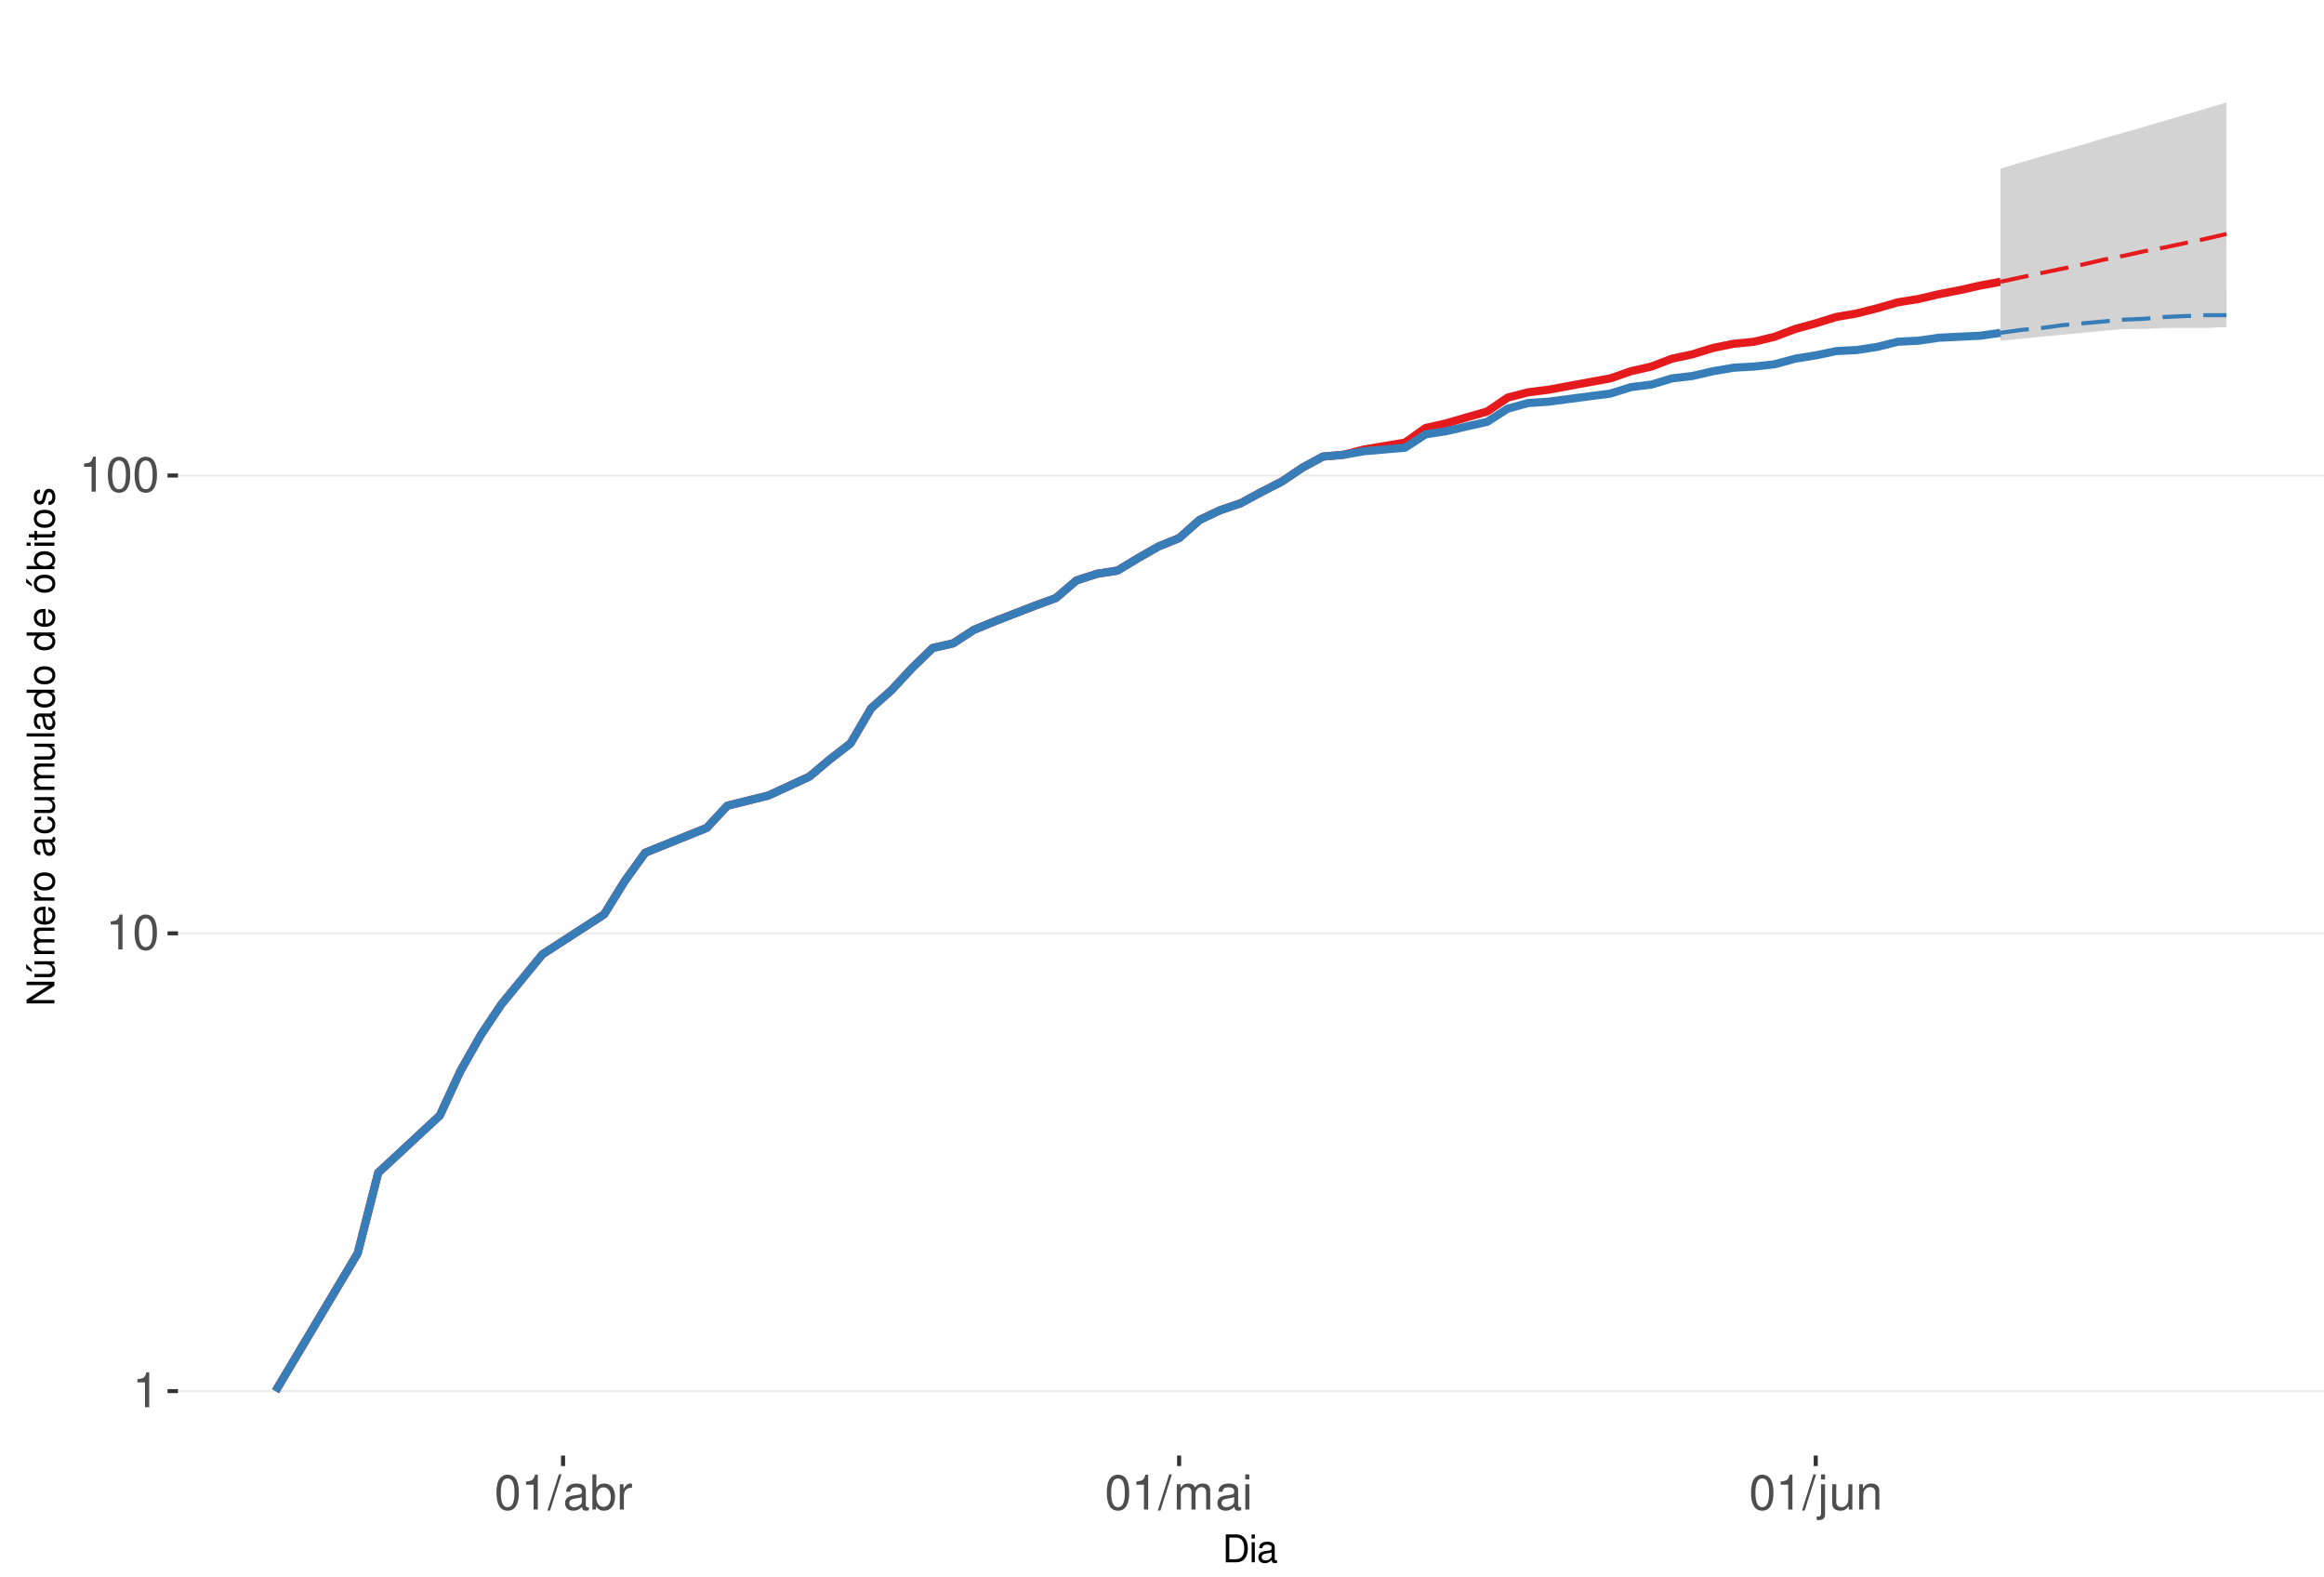
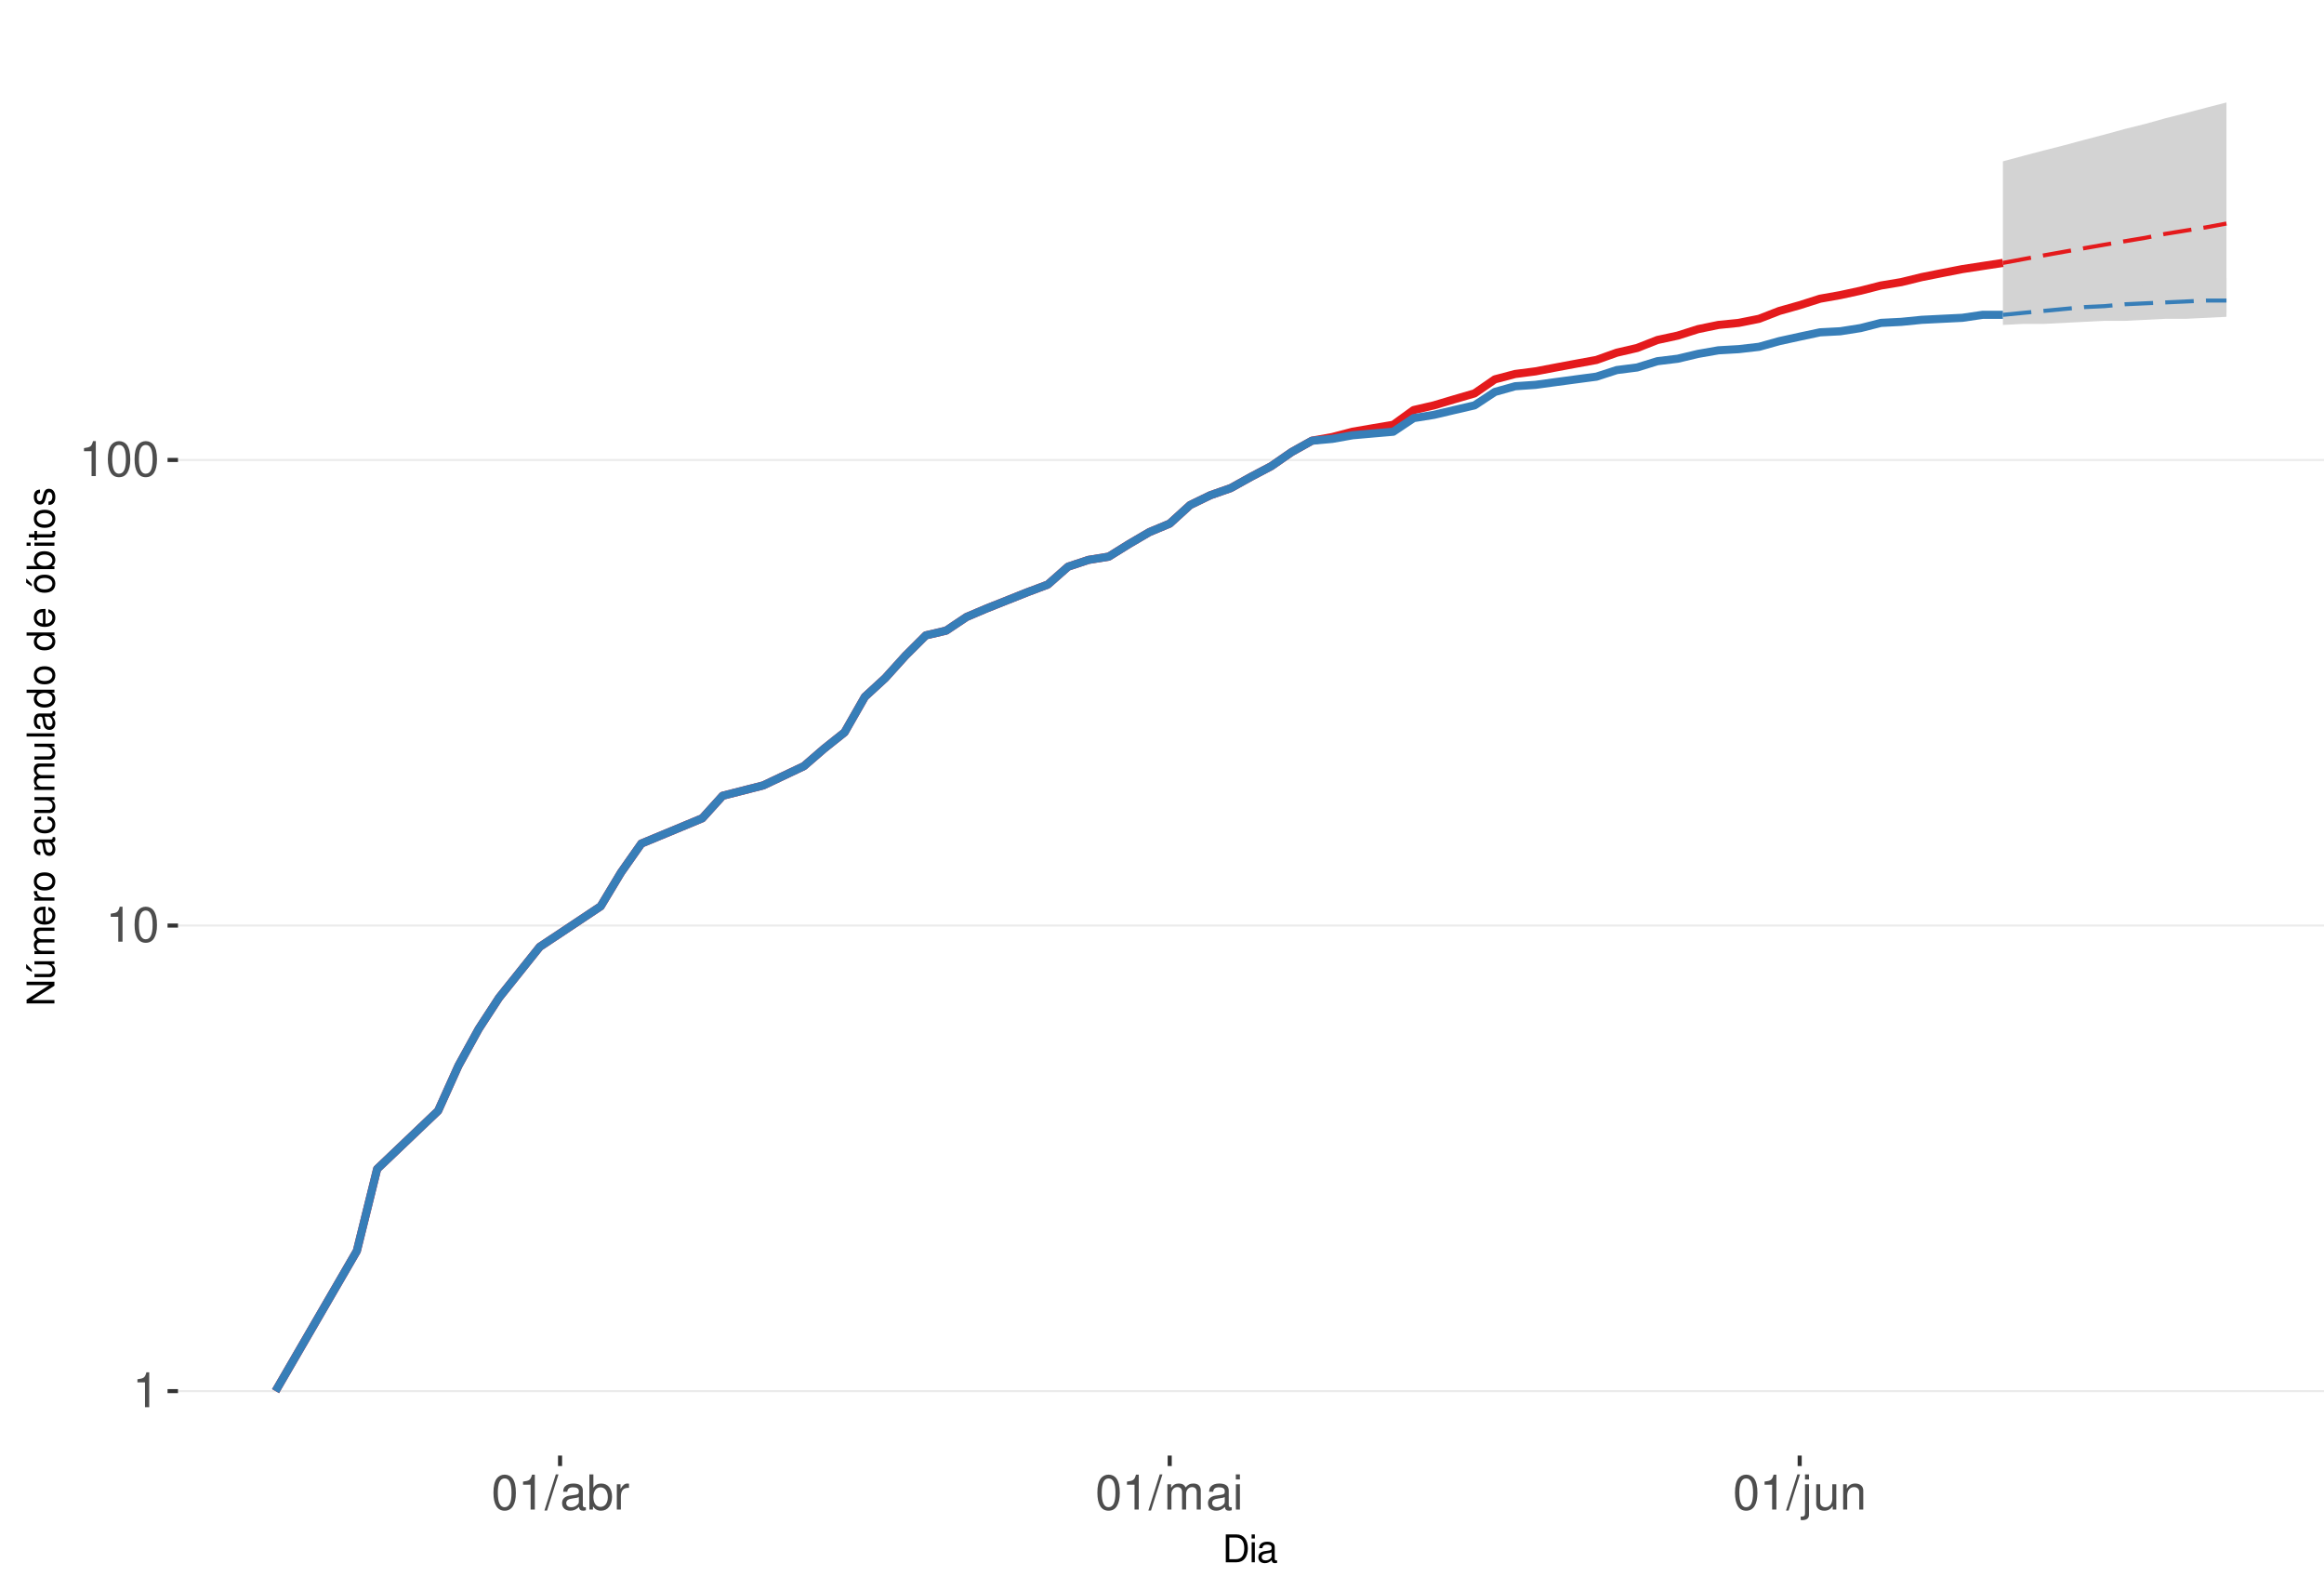
<svg xmlns="http://www.w3.org/2000/svg" xmlns:xlink="http://www.w3.org/1999/xlink" width="609pt" height="413pt" viewBox="0 0 609 413" version="1.1">
  <defs>
    <g>
      <symbol overflow="visible" id="glyph0-0">
        <path style="stroke:none;" d="" />
      </symbol>
      <symbol overflow="visible" id="glyph0-1">
        <path style="stroke:none;" d="M 3.281 -6.516 L 3.281 0 L 4.391 0 L 4.391 -9.156 L 3.656 -9.156 C 3.266 -7.75 3.016 -7.562 1.297 -7.328 L 1.297 -6.516 Z M 3.281 -6.516 " />
      </symbol>
      <symbol overflow="visible" id="glyph0-2">
        <path style="stroke:none;" d="M 3.484 -9.156 C 2.641 -9.156 1.891 -8.766 1.422 -8.156 C 0.828 -7.344 0.547 -6.125 0.547 -4.422 C 0.547 -1.344 1.562 0.297 3.484 0.297 C 5.375 0.297 6.422 -1.344 6.422 -4.359 C 6.422 -6.125 6.141 -7.312 5.547 -8.156 C 5.078 -8.781 4.328 -9.156 3.484 -9.156 Z M 3.484 -8.156 C 4.688 -8.156 5.281 -6.938 5.281 -4.453 C 5.281 -1.844 4.703 -0.625 3.453 -0.625 C 2.281 -0.625 1.688 -1.891 1.688 -4.422 C 1.688 -6.938 2.281 -8.156 3.484 -8.156 Z M 3.484 -8.156 " />
      </symbol>
      <symbol overflow="visible" id="glyph0-3">
        <path style="stroke:none;" d="M 2.891 -9.219 L -0.094 0.25 L 0.594 0.25 L 3.594 -9.219 Z M 2.891 -9.219 " />
      </symbol>
      <symbol overflow="visible" id="glyph0-4">
        <path style="stroke:none;" d="M 6.766 -0.625 C 6.656 -0.594 6.609 -0.594 6.547 -0.594 C 6.172 -0.594 5.969 -0.781 5.969 -1.109 L 5.969 -5.016 C 5.969 -6.188 5.109 -6.828 3.484 -6.828 C 2.5 -6.828 1.734 -6.547 1.281 -6.047 C 0.969 -5.703 0.844 -5.328 0.828 -4.672 L 1.891 -4.672 C 1.969 -5.484 2.453 -5.844 3.438 -5.844 C 4.406 -5.844 4.922 -5.5 4.922 -4.859 L 4.922 -4.578 C 4.906 -4.125 4.688 -3.969 3.828 -3.844 C 2.328 -3.656 2.094 -3.609 1.703 -3.438 C 0.922 -3.109 0.531 -2.531 0.531 -1.672 C 0.531 -0.469 1.359 0.297 2.703 0.297 C 3.547 0.297 4.219 0 4.969 -0.688 C 5.031 0 5.359 0.297 6.047 0.297 C 6.281 0.297 6.422 0.266 6.766 0.172 Z M 4.922 -2.094 C 4.922 -1.734 4.828 -1.516 4.5 -1.234 C 4.078 -0.828 3.562 -0.625 2.938 -0.625 C 2.109 -0.625 1.625 -1.031 1.625 -1.703 C 1.625 -2.391 2.094 -2.75 3.234 -2.906 C 4.359 -3.062 4.562 -3.109 4.922 -3.281 Z M 4.922 -2.094 " />
      </symbol>
      <symbol overflow="visible" id="glyph0-5">
        <path style="stroke:none;" d="M 0.688 -9.219 L 0.688 0 L 1.625 0 L 1.625 -0.844 C 2.141 -0.078 2.812 0.297 3.734 0.297 C 5.484 0.297 6.625 -1.141 6.625 -3.344 C 6.625 -5.5 5.547 -6.828 3.781 -6.828 C 2.875 -6.828 2.234 -6.484 1.734 -5.734 L 1.734 -9.219 Z M 3.578 -5.828 C 4.766 -5.828 5.516 -4.812 5.516 -3.234 C 5.516 -1.719 4.734 -0.703 3.578 -0.703 C 2.453 -0.703 1.734 -1.703 1.734 -3.266 C 1.734 -4.828 2.453 -5.828 3.578 -5.828 Z M 3.578 -5.828 " />
      </symbol>
      <symbol overflow="visible" id="glyph0-6">
        <path style="stroke:none;" d="M 0.875 -6.625 L 0.875 0 L 1.938 0 L 1.938 -3.438 C 1.953 -5.031 2.609 -5.75 4.062 -5.703 L 4.062 -6.781 C 3.891 -6.812 3.781 -6.828 3.656 -6.828 C 2.969 -6.828 2.453 -6.422 1.844 -5.422 L 1.844 -6.625 Z M 0.875 -6.625 " />
      </symbol>
      <symbol overflow="visible" id="glyph0-7">
        <path style="stroke:none;" d="M 0.891 -6.625 L 0.891 0 L 1.953 0 L 1.953 -4.156 C 1.953 -5.125 2.641 -5.891 3.5 -5.891 C 4.297 -5.891 4.734 -5.422 4.734 -4.562 L 4.734 0 L 5.797 0 L 5.797 -4.156 C 5.797 -5.125 6.5 -5.891 7.359 -5.891 C 8.125 -5.891 8.578 -5.406 8.578 -4.562 L 8.578 0 L 9.641 0 L 9.641 -4.969 C 9.641 -6.156 8.953 -6.828 7.719 -6.828 C 6.828 -6.828 6.297 -6.562 5.688 -5.812 C 5.297 -6.516 4.766 -6.828 3.891 -6.828 C 3.016 -6.828 2.422 -6.5 1.859 -5.688 L 1.859 -6.625 Z M 0.891 -6.625 " />
      </symbol>
      <symbol overflow="visible" id="glyph0-8">
        <path style="stroke:none;" d="M 1.891 -6.625 L 0.844 -6.625 L 0.844 0 L 1.891 0 Z M 1.891 -9.219 L 0.828 -9.219 L 0.828 -7.891 L 1.891 -7.891 Z M 1.891 -9.219 " />
      </symbol>
      <symbol overflow="visible" id="glyph0-9">
        <path style="stroke:none;" d="M 0.891 -6.625 L 0.891 0.969 C 0.891 1.625 0.688 1.828 0.031 1.828 C -0.047 1.828 -0.094 1.828 -0.234 1.828 L -0.234 2.719 C -0.094 2.75 -0.031 2.766 0.125 2.766 C 1.312 2.766 1.938 2.297 1.938 1.375 L 1.938 -6.625 Z M 1.938 -9.219 L 0.891 -9.219 L 0.891 -7.891 L 1.938 -7.891 Z M 1.938 -9.219 " />
      </symbol>
      <symbol overflow="visible" id="glyph0-10">
        <path style="stroke:none;" d="M 6.094 0 L 6.094 -6.625 L 5.047 -6.625 L 5.047 -2.875 C 5.047 -1.516 4.344 -0.625 3.234 -0.625 C 2.406 -0.625 1.875 -1.141 1.875 -1.938 L 1.875 -6.625 L 0.828 -6.625 L 0.828 -1.516 C 0.828 -0.422 1.641 0.297 2.938 0.297 C 3.906 0.297 4.531 -0.047 5.156 -0.922 L 5.156 0 Z M 6.094 0 " />
      </symbol>
      <symbol overflow="visible" id="glyph0-11">
        <path style="stroke:none;" d="M 0.891 -6.625 L 0.891 0 L 1.953 0 L 1.953 -3.656 C 1.953 -5.016 2.656 -5.891 3.75 -5.891 C 4.578 -5.891 5.109 -5.391 5.109 -4.594 L 5.109 0 L 6.156 0 L 6.156 -5.016 C 6.156 -6.109 5.344 -6.828 4.062 -6.828 C 3.078 -6.828 2.438 -6.438 1.859 -5.516 L 1.859 -6.625 Z M 0.891 -6.625 " />
      </symbol>
      <symbol overflow="visible" id="glyph1-0">
        <path style="stroke:none;" d="" />
      </symbol>
      <symbol overflow="visible" id="glyph1-1">
        <path style="stroke:none;" d="M 0.891 0 L 3.703 0 C 5.547 0 6.672 -1.375 6.672 -3.656 C 6.672 -5.906 5.547 -7.297 3.703 -7.297 L 0.891 -7.297 Z M 1.812 -0.812 L 1.812 -6.469 L 3.547 -6.469 C 4.984 -6.469 5.734 -5.5 5.734 -3.641 C 5.734 -1.797 4.984 -0.812 3.547 -0.812 Z M 1.812 -0.812 " />
      </symbol>
      <symbol overflow="visible" id="glyph1-2">
        <path style="stroke:none;" d="M 1.5 -5.234 L 0.672 -5.234 L 0.672 0 L 1.5 0 Z M 1.5 -7.297 L 0.656 -7.297 L 0.656 -6.234 L 1.5 -6.234 Z M 1.5 -7.297 " />
      </symbol>
      <symbol overflow="visible" id="glyph1-3">
        <path style="stroke:none;" d="M 5.344 -0.484 C 5.266 -0.469 5.219 -0.469 5.172 -0.469 C 4.875 -0.469 4.719 -0.625 4.719 -0.875 L 4.719 -3.953 C 4.719 -4.891 4.047 -5.391 2.75 -5.391 C 1.984 -5.391 1.375 -5.172 1.016 -4.781 C 0.766 -4.516 0.672 -4.203 0.656 -3.688 L 1.484 -3.688 C 1.562 -4.328 1.938 -4.625 2.719 -4.625 C 3.484 -4.625 3.891 -4.344 3.891 -3.844 L 3.891 -3.625 C 3.875 -3.266 3.703 -3.125 3.016 -3.047 C 1.844 -2.891 1.656 -2.844 1.344 -2.719 C 0.734 -2.453 0.422 -2 0.422 -1.312 C 0.422 -0.375 1.078 0.234 2.141 0.234 C 2.797 0.234 3.328 0 3.922 -0.547 C 3.984 0 4.234 0.234 4.781 0.234 C 4.953 0.234 5.062 0.203 5.344 0.141 Z M 3.891 -1.656 C 3.891 -1.375 3.812 -1.203 3.562 -0.969 C 3.219 -0.656 2.812 -0.5 2.312 -0.5 C 1.672 -0.5 1.297 -0.812 1.297 -1.344 C 1.297 -1.891 1.656 -2.172 2.547 -2.297 C 3.438 -2.422 3.609 -2.453 3.891 -2.594 Z M 3.891 -1.656 " />
      </symbol>
      <symbol overflow="visible" id="glyph2-0">
        <path style="stroke:none;" d="" />
      </symbol>
      <symbol overflow="visible" id="glyph2-1">
        <path style="stroke:none;" d="M -7.297 -6.453 L -7.297 -5.578 L -1.328 -5.578 L -7.297 -1.766 L -7.297 -0.766 L 0 -0.766 L 0 -1.641 L -5.906 -1.641 L 0 -5.406 L 0 -6.453 Z M -7.297 -6.453 " />
      </symbol>
      <symbol overflow="visible" id="glyph2-2">
        <path style="stroke:none;" d="M 0 -4.812 L -5.234 -4.812 L -5.234 -3.984 L -2.266 -3.984 C -1.203 -3.984 -0.5 -3.438 -0.5 -2.562 C -0.5 -1.906 -0.906 -1.484 -1.531 -1.484 L -5.234 -1.484 L -5.234 -0.656 L -1.203 -0.656 C -0.328 -0.656 0.234 -1.297 0.234 -2.312 C 0.234 -3.094 -0.047 -3.578 -0.734 -4.062 L 0 -4.062 Z M -7.406 -2.953 L -5.922 -2 L -5.922 -2.594 L -7.406 -4.094 Z M -7.406 -2.953 " />
      </symbol>
      <symbol overflow="visible" id="glyph2-3">
        <path style="stroke:none;" d="M -5.234 -0.703 L 0 -0.703 L 0 -1.547 L -3.297 -1.547 C -4.047 -1.547 -4.656 -2.094 -4.656 -2.766 C -4.656 -3.391 -4.281 -3.734 -3.609 -3.734 L 0 -3.734 L 0 -4.578 L -3.297 -4.578 C -4.047 -4.578 -4.656 -5.125 -4.656 -5.812 C -4.656 -6.422 -4.266 -6.781 -3.609 -6.781 L 0 -6.781 L 0 -7.625 L -3.938 -7.625 C -4.875 -7.625 -5.391 -7.078 -5.391 -6.094 C -5.391 -5.406 -5.188 -4.984 -4.594 -4.484 C -5.156 -4.188 -5.391 -3.766 -5.391 -3.078 C -5.391 -2.375 -5.125 -1.906 -4.5 -1.469 L -5.234 -1.469 Z M -5.234 -0.703 " />
      </symbol>
      <symbol overflow="visible" id="glyph2-4">
        <path style="stroke:none;" d="M -2.344 -5.125 C -3.141 -5.125 -3.625 -5.062 -4.016 -4.922 C -4.875 -4.578 -5.391 -3.781 -5.391 -2.797 C -5.391 -1.344 -4.281 -0.406 -2.547 -0.406 C -0.812 -0.406 0.234 -1.297 0.234 -2.781 C 0.234 -3.984 -0.453 -4.812 -1.594 -5.016 L -1.594 -4.188 C -0.906 -3.953 -0.547 -3.484 -0.547 -2.812 C -0.547 -2.281 -0.781 -1.828 -1.219 -1.547 C -1.516 -1.344 -1.812 -1.281 -2.344 -1.266 Z M -3.016 -1.297 C -3.984 -1.359 -4.625 -1.953 -4.625 -2.797 C -4.625 -3.641 -3.953 -4.234 -3.016 -4.234 Z M -3.016 -1.297 " />
      </symbol>
      <symbol overflow="visible" id="glyph2-5">
        <path style="stroke:none;" d="M -5.234 -0.688 L 0 -0.688 L 0 -1.531 L -2.719 -1.531 C -3.984 -1.547 -4.547 -2.062 -4.516 -3.203 L -5.359 -3.203 C -5.375 -3.062 -5.391 -2.984 -5.391 -2.891 C -5.391 -2.344 -5.062 -1.938 -4.297 -1.453 L -5.234 -1.453 Z M -5.234 -0.688 " />
      </symbol>
      <symbol overflow="visible" id="glyph2-6">
        <path style="stroke:none;" d="M -5.391 -2.719 C -5.391 -1.234 -4.344 -0.359 -2.578 -0.359 C -0.812 -0.359 0.234 -1.234 0.234 -2.734 C 0.234 -4.203 -0.812 -5.094 -2.547 -5.094 C -4.359 -5.094 -5.391 -4.234 -5.391 -2.719 Z M -4.625 -2.734 C -4.625 -3.672 -3.844 -4.234 -2.547 -4.234 C -1.312 -4.234 -0.547 -3.656 -0.547 -2.734 C -0.547 -1.797 -1.312 -1.234 -2.578 -1.234 C -3.844 -1.234 -4.625 -1.797 -4.625 -2.734 Z M -4.625 -2.734 " />
      </symbol>
      <symbol overflow="visible" id="glyph2-7">
        <path style="stroke:none;" d="" />
      </symbol>
      <symbol overflow="visible" id="glyph2-8">
        <path style="stroke:none;" d="M -0.484 -5.344 C -0.469 -5.266 -0.469 -5.219 -0.469 -5.172 C -0.469 -4.875 -0.625 -4.719 -0.875 -4.719 L -3.953 -4.719 C -4.891 -4.719 -5.391 -4.047 -5.391 -2.75 C -5.391 -1.984 -5.172 -1.375 -4.781 -1.016 C -4.516 -0.766 -4.203 -0.672 -3.688 -0.656 L -3.688 -1.484 C -4.328 -1.562 -4.625 -1.938 -4.625 -2.719 C -4.625 -3.484 -4.344 -3.891 -3.844 -3.891 L -3.625 -3.891 C -3.266 -3.875 -3.125 -3.703 -3.047 -3.016 C -2.891 -1.844 -2.844 -1.656 -2.719 -1.344 C -2.453 -0.734 -2 -0.422 -1.312 -0.422 C -0.375 -0.422 0.234 -1.078 0.234 -2.141 C 0.234 -2.797 0 -3.328 -0.547 -3.922 C 0 -3.984 0.234 -4.234 0.234 -4.781 C 0.234 -4.953 0.203 -5.062 0.141 -5.344 Z M -1.656 -3.891 C -1.375 -3.891 -1.203 -3.812 -0.969 -3.562 C -0.656 -3.219 -0.5 -2.812 -0.5 -2.312 C -0.5 -1.672 -0.812 -1.297 -1.344 -1.297 C -1.891 -1.297 -2.172 -1.656 -2.297 -2.547 C -2.422 -3.438 -2.453 -3.609 -2.594 -3.891 Z M -1.656 -3.891 " />
      </symbol>
      <symbol overflow="visible" id="glyph2-9">
        <path style="stroke:none;" d="M -3.484 -4.703 C -3.984 -4.672 -4.312 -4.562 -4.609 -4.359 C -5.094 -4 -5.391 -3.375 -5.391 -2.641 C -5.391 -1.219 -4.266 -0.312 -2.531 -0.312 C -0.844 -0.312 0.234 -1.203 0.234 -2.625 C 0.234 -3.875 -0.516 -4.672 -1.797 -4.766 L -1.797 -3.938 C -0.953 -3.797 -0.547 -3.359 -0.547 -2.656 C -0.547 -1.734 -1.297 -1.188 -2.531 -1.188 C -3.844 -1.188 -4.625 -1.719 -4.625 -2.625 C -4.625 -3.328 -4.203 -3.766 -3.484 -3.875 Z M -3.484 -4.703 " />
      </symbol>
      <symbol overflow="visible" id="glyph2-10">
        <path style="stroke:none;" d="M 0 -4.812 L -5.234 -4.812 L -5.234 -3.984 L -2.266 -3.984 C -1.203 -3.984 -0.5 -3.438 -0.5 -2.562 C -0.5 -1.906 -0.906 -1.484 -1.531 -1.484 L -5.234 -1.484 L -5.234 -0.656 L -1.203 -0.656 C -0.328 -0.656 0.234 -1.297 0.234 -2.312 C 0.234 -3.094 -0.047 -3.578 -0.734 -4.062 L 0 -4.062 Z M 0 -4.812 " />
      </symbol>
      <symbol overflow="visible" id="glyph2-11">
        <path style="stroke:none;" d="M -7.297 -1.516 L -7.297 -0.688 L 0 -0.688 L 0 -1.516 Z M -7.297 -1.516 " />
      </symbol>
      <symbol overflow="visible" id="glyph2-12">
        <path style="stroke:none;" d="M -7.297 -4.953 L -7.297 -4.125 L -4.578 -4.125 C -5.109 -3.766 -5.391 -3.203 -5.391 -2.516 C -5.391 -1.156 -4.297 -0.266 -2.625 -0.266 C -0.859 -0.266 0.234 -1.125 0.234 -2.547 C 0.234 -3.266 -0.047 -3.766 -0.688 -4.203 L 0 -4.203 L 0 -4.953 Z M -4.609 -2.656 C -4.609 -3.547 -3.812 -4.125 -2.562 -4.125 C -1.344 -4.125 -0.547 -3.547 -0.547 -2.656 C -0.547 -1.734 -1.359 -1.125 -2.578 -1.125 C -3.797 -1.125 -4.609 -1.734 -4.609 -2.656 Z M -4.609 -2.656 " />
      </symbol>
      <symbol overflow="visible" id="glyph2-13">
        <path style="stroke:none;" d="M -5.391 -2.719 C -5.391 -1.234 -4.344 -0.359 -2.578 -0.359 C -0.812 -0.359 0.234 -1.234 0.234 -2.734 C 0.234 -4.203 -0.812 -5.094 -2.547 -5.094 C -4.359 -5.094 -5.391 -4.234 -5.391 -2.719 Z M -4.625 -2.734 C -4.625 -3.672 -3.844 -4.234 -2.547 -4.234 C -1.312 -4.234 -0.547 -3.656 -0.547 -2.734 C -0.547 -1.797 -1.312 -1.234 -2.578 -1.234 C -3.844 -1.234 -4.625 -1.797 -4.625 -2.734 Z M -7.406 -2.984 L -5.922 -2.016 L -5.922 -2.625 L -7.406 -4.109 Z M -7.406 -2.984 " />
      </symbol>
      <symbol overflow="visible" id="glyph2-14">
        <path style="stroke:none;" d="M -7.297 -0.547 L 0 -0.547 L 0 -1.297 L -0.672 -1.297 C -0.062 -1.688 0.234 -2.219 0.234 -2.953 C 0.234 -4.328 -0.906 -5.234 -2.641 -5.234 C -4.344 -5.234 -5.391 -4.375 -5.391 -2.984 C -5.391 -2.266 -5.125 -1.766 -4.531 -1.375 L -7.297 -1.375 Z M -4.609 -2.828 C -4.609 -3.766 -3.797 -4.359 -2.547 -4.359 C -1.359 -4.359 -0.547 -3.734 -0.547 -2.828 C -0.547 -1.938 -1.344 -1.375 -2.578 -1.375 C -3.812 -1.375 -4.609 -1.938 -4.609 -2.828 Z M -4.609 -2.828 " />
      </symbol>
      <symbol overflow="visible" id="glyph2-15">
        <path style="stroke:none;" d="M -5.234 -1.5 L -5.234 -0.672 L 0 -0.672 L 0 -1.5 Z M -7.297 -1.5 L -7.297 -0.656 L -6.234 -0.656 L -6.234 -1.5 Z M -7.297 -1.5 " />
      </symbol>
      <symbol overflow="visible" id="glyph2-16">
        <path style="stroke:none;" d="M -5.234 -2.547 L -5.234 -1.688 L -6.688 -1.688 L -6.688 -0.844 L -5.234 -0.844 L -5.234 -0.141 L -4.562 -0.141 L -4.562 -0.844 L -0.594 -0.844 C -0.062 -0.844 0.234 -1.203 0.234 -1.859 C 0.234 -2.078 0.203 -2.266 0.156 -2.547 L -0.547 -2.547 C -0.516 -2.422 -0.5 -2.312 -0.5 -2.141 C -0.5 -1.781 -0.594 -1.688 -0.969 -1.688 L -4.562 -1.688 L -4.562 -2.547 Z M -5.234 -2.547 " />
      </symbol>
      <symbol overflow="visible" id="glyph2-17">
        <path style="stroke:none;" d="M -3.781 -4.375 C -4.812 -4.375 -5.391 -3.688 -5.391 -2.484 C -5.391 -1.266 -4.766 -0.469 -3.797 -0.469 C -2.969 -0.469 -2.578 -0.891 -2.281 -2.125 L -2.094 -2.906 C -1.953 -3.484 -1.734 -3.719 -1.375 -3.719 C -0.875 -3.719 -0.547 -3.234 -0.547 -2.5 C -0.547 -2.047 -0.672 -1.672 -0.891 -1.453 C -1.047 -1.328 -1.188 -1.266 -1.562 -1.219 L -1.562 -0.344 C -0.344 -0.375 0.234 -1.062 0.234 -2.438 C 0.234 -3.75 -0.422 -4.594 -1.438 -4.594 C -2.203 -4.594 -2.641 -4.156 -2.891 -3.109 L -3.078 -2.312 C -3.234 -1.625 -3.453 -1.344 -3.828 -1.344 C -4.312 -1.344 -4.625 -1.766 -4.625 -2.453 C -4.625 -3.125 -4.328 -3.484 -3.781 -3.5 Z M -3.781 -4.375 " />
      </symbol>
    </g>
    <clipPath id="clip1">
      <path d="M 46.645 9.961 L 609 9.961 L 609 381.328 L 46.645 381.328 Z M 46.645 9.961 " />
    </clipPath>
    <clipPath id="clip2">
      <path d="M 46.645 364 L 609 364 L 609 365 L 46.645 365 Z M 46.645 364 " />
    </clipPath>
    <clipPath id="clip3">
-       <path d="M 46.645 244 L 609 244 L 609 245 L 46.645 245 Z M 46.645 244 " />
+       <path d="M 46.645 242 L 609 242 L 609 243 L 46.645 243 Z M 46.645 242 " />
    </clipPath>
    <clipPath id="clip4">
-       <path d="M 46.645 124 L 609 124 L 609 125 L 46.645 125 Z M 46.645 124 " />
+       <path d="M 46.645 120 L 609 120 L 609 121 L 46.645 121 Z M 46.645 120 " />
    </clipPath>
  </defs>
  <g id="surface245">
    <rect x="0" y="0" width="609" height="413" style="fill:rgb(100%,100%,100%);fill-opacity:1;stroke:none;" />
    <rect x="0" y="0" width="609" height="413" style="fill:rgb(100%,100%,100%);fill-opacity:1;stroke:none;" />
    <path style="fill:none;stroke-width:1.067;stroke-linecap:round;stroke-linejoin:round;stroke:rgb(100%,100%,100%);stroke-opacity:1;stroke-miterlimit:10;" d="M 0 413 L 609 413 L 609 0 L 0 0 Z M 0 413 " />
    <g clip-path="url(#clip1)" clip-rule="nonzero">
      <path style=" stroke:none;fill-rule:nonzero;fill:rgb(100%,100%,100%);fill-opacity:1;" d="M 46.645 381.328 L 609 381.328 L 609 9.961 L 46.645 9.961 Z M 46.645 381.328 " />
    </g>
    <g clip-path="url(#clip2)" clip-rule="nonzero">
      <path style="fill:none;stroke-width:0.533;stroke-linecap:butt;stroke-linejoin:round;stroke:rgb(92.157%,92.157%,92.157%);stroke-opacity:1;stroke-miterlimit:10;" d="M 46.645 364.449 L 609 364.449 " />
    </g>
    <g clip-path="url(#clip3)" clip-rule="nonzero">
-       <path style="fill:none;stroke-width:0.533;stroke-linecap:butt;stroke-linejoin:round;stroke:rgb(92.157%,92.157%,92.157%);stroke-opacity:1;stroke-miterlimit:10;" d="M 46.645 244.516 L 609 244.516 " />
+       <path style="fill:none;stroke-width:0.533;stroke-linecap:butt;stroke-linejoin:round;stroke:rgb(92.157%,92.157%,92.157%);stroke-opacity:1;stroke-miterlimit:10;" d="M 46.645 242.477 L 609 242.477 " />
    </g>
    <g clip-path="url(#clip4)" clip-rule="nonzero">
-       <path style="fill:none;stroke-width:0.533;stroke-linecap:butt;stroke-linejoin:round;stroke:rgb(92.157%,92.157%,92.157%);stroke-opacity:1;stroke-miterlimit:10;" d="M 46.645 124.578 L 609 124.578 " />
-     </g>
-     <path style="fill:none;stroke-width:2.134;stroke-linecap:butt;stroke-linejoin:round;stroke:rgb(89.412%,10.196%,10.98%);stroke-opacity:1;stroke-miterlimit:10;" d="M 72.207 364.449 L 93.73 328.344 L 99.113 307.227 L 115.258 292.242 L 120.641 280.617 L 126.02 271.121 L 131.402 263.094 L 142.164 250 L 158.309 239.551 L 163.691 230.848 L 169.07 223.395 L 185.215 216.875 L 190.598 211.082 L 201.359 208.41 L 212.121 203.445 L 217.504 198.914 L 222.887 194.746 L 228.266 185.582 L 233.648 180.77 L 239.031 174.977 L 244.41 169.766 L 249.793 168.539 L 255.172 165.027 L 260.555 162.809 L 271.316 158.641 L 276.699 156.676 L 282.082 152.062 L 287.461 150.324 L 292.844 149.48 L 298.227 146.223 L 303.605 143.156 L 308.988 140.973 L 314.367 136.203 L 319.75 133.66 L 325.133 131.832 L 330.512 128.922 L 335.895 126.164 L 341.277 122.535 L 346.656 119.613 L 352.039 119.145 L 357.422 117.754 L 362.801 116.848 L 368.184 115.957 L 373.562 112.129 L 378.945 110.914 L 384.328 109.336 L 389.707 107.805 L 395.09 104.16 L 400.473 102.77 L 405.852 102.09 L 411.234 101.086 L 416.617 100.098 L 421.996 99.129 L 427.379 97.246 L 432.758 96.027 L 438.141 93.965 L 443.523 92.82 L 448.902 91.148 L 454.285 90.062 L 459.668 89.527 L 465.047 88.215 L 470.43 86.184 L 475.812 84.707 L 481.191 83.039 L 486.574 82.109 L 491.953 80.746 L 497.336 79.195 L 502.719 78.332 L 508.098 77.062 L 513.48 76.027 L 518.863 74.809 L 524.242 73.816 " />
-     <path style=" stroke:none;fill-rule:nonzero;fill:rgb(82.745%,82.745%,82.745%);fill-opacity:1;" d="M 524.242 44.195 L 529.625 42.551 L 535.008 40.957 L 540.387 39.41 L 545.77 37.91 L 551.148 36.262 L 556.531 34.754 L 561.914 33.199 L 567.293 31.602 L 572.676 30.051 L 578.059 28.465 L 583.438 26.844 L 583.438 83.75 L 578.059 84.227 L 572.676 84.707 L 567.293 85.195 L 561.914 85.688 L 556.531 86.184 L 551.148 86.684 L 545.77 87.188 L 540.387 87.699 L 535.008 88.215 L 524.242 89.262 Z M 524.242 44.195 " />
-     <path style="fill:none;stroke-width:1.067;stroke-linecap:butt;stroke-linejoin:round;stroke:rgb(89.412%,10.196%,10.98%);stroke-opacity:1;stroke-dasharray:7.469,3.201;stroke-miterlimit:10;" d="M 524.242 73.816 L 529.625 72.652 L 535.008 71.512 L 540.387 70.395 L 545.77 69.301 L 551.148 68.055 L 556.531 67.012 L 561.914 65.816 L 567.293 64.816 L 572.676 63.668 L 578.059 62.551 L 583.438 61.297 " />
-     <path style="fill:none;stroke-width:2.134;stroke-linecap:butt;stroke-linejoin:round;stroke:rgb(21.569%,49.412%,72.157%);stroke-opacity:1;stroke-miterlimit:10;" d="M 72.207 364.449 L 93.73 328.344 L 99.113 307.227 L 115.258 292.242 L 120.641 280.617 L 126.02 271.121 L 131.402 263.094 L 142.164 250 L 158.309 239.551 L 163.691 230.848 L 169.07 223.395 L 185.215 216.875 L 190.598 211.082 L 201.359 208.41 L 212.121 203.445 L 217.504 198.914 L 222.887 194.746 L 228.266 185.582 L 233.648 180.77 L 239.031 174.977 L 244.41 169.766 L 249.793 168.539 L 255.172 165.027 L 260.555 162.809 L 271.316 158.641 L 276.699 156.676 L 282.082 152.062 L 287.461 150.324 L 292.844 149.48 L 298.227 146.223 L 303.605 143.156 L 308.988 140.973 L 314.367 136.203 L 319.75 133.66 L 325.133 131.832 L 330.512 128.922 L 335.895 126.164 L 341.277 122.535 L 346.656 119.613 L 352.039 119.145 L 357.422 118.215 L 362.801 117.754 L 368.184 117.301 L 373.562 113.797 L 378.945 112.957 L 384.328 111.723 L 389.707 110.516 L 395.09 107.055 L 400.473 105.586 L 405.852 105.227 L 411.234 104.512 L 416.617 103.809 L 421.996 103.113 L 427.379 101.418 L 432.758 100.754 L 438.141 99.129 L 443.523 98.496 L 448.902 97.246 L 454.285 96.332 L 459.668 96.027 L 465.047 95.43 L 470.43 93.965 L 475.812 93.102 L 481.191 91.977 L 486.574 91.699 L 491.953 90.875 L 497.336 89.527 L 502.719 89.262 L 508.098 88.477 L 513.48 88.215 L 518.863 87.957 L 524.242 87.188 " />
-     <path style=" stroke:none;fill-rule:nonzero;fill:rgb(82.745%,82.745%,82.745%);fill-opacity:1;" d="M 524.242 87.188 L 529.625 85.441 L 535.008 83.75 L 540.387 82.34 L 545.77 81.195 L 551.148 79.855 L 556.531 78.98 L 561.914 77.906 L 567.293 77.062 L 572.676 76.438 L 578.059 75.82 L 583.438 75.617 L 583.438 85.688 L 578.059 85.934 L 567.293 85.934 L 561.914 86.184 L 556.531 86.184 L 551.148 86.434 L 545.77 86.434 L 540.387 86.684 L 535.008 86.684 L 529.625 86.938 Z M 524.242 87.188 " />
-     <path style="fill:none;stroke-width:1.067;stroke-linecap:butt;stroke-linejoin:round;stroke:rgb(21.569%,49.412%,72.157%);stroke-opacity:1;stroke-dasharray:7.469,3.201;stroke-miterlimit:10;" d="M 524.242 87.188 L 529.625 86.434 L 535.008 85.934 L 540.387 85.195 L 545.77 84.707 L 551.148 84.227 L 556.531 83.75 L 561.914 83.512 L 567.293 83.039 L 572.676 82.805 L 578.059 82.574 L 583.438 82.574 " />
+       <path style="fill:none;stroke-width:0.533;stroke-linecap:butt;stroke-linejoin:round;stroke:rgb(92.157%,92.157%,92.157%);stroke-opacity:1;stroke-miterlimit:10;" d="M 46.645 120.504 L 609 120.504 " />
+     </g>
+     <path style=" stroke:none;fill-rule:nonzero;fill:rgb(82.745%,82.745%,82.745%);fill-opacity:1;" d="M 524.859 42.262 L 530.184 40.832 L 535.512 39.438 L 540.836 38.078 L 546.16 36.645 L 551.488 35.25 L 556.812 33.789 L 562.137 32.465 L 567.461 30.977 L 572.789 29.625 L 578.113 28.215 L 583.438 26.844 L 583.438 83 L 572.789 83.523 L 567.461 83.523 L 556.812 84.055 L 551.488 84.055 L 546.16 84.32 L 535.512 84.859 L 530.184 84.859 L 524.859 85.129 Z M 524.859 42.262 " />
+     <path style=" stroke:none;fill-rule:nonzero;fill:rgb(82.745%,82.745%,82.745%);fill-opacity:1;" d="M 524.859 82.48 L 530.184 80.953 L 535.512 79.711 L 540.836 78.5 L 546.16 77.312 L 551.488 76.383 L 556.812 75.473 L 562.137 74.797 L 567.461 73.91 L 572.789 73.473 L 578.113 73.039 L 583.438 72.82 L 583.438 81.965 L 562.137 81.965 L 556.812 82.223 L 535.512 82.223 L 530.184 82.48 Z M 524.859 82.48 " />
+     <path style="fill:none;stroke-width:2.134;stroke-linecap:butt;stroke-linejoin:round;stroke:rgb(89.412%,10.196%,10.98%);stroke-opacity:1;stroke-miterlimit:10;" d="M 72.207 364.449 L 93.508 327.73 L 98.832 306.254 L 114.809 291.016 L 120.133 279.195 L 125.461 269.535 L 130.785 261.371 L 141.438 248.059 L 157.41 237.43 L 162.738 228.578 L 168.062 221 L 184.039 214.367 L 189.363 208.477 L 200.016 205.758 L 210.664 200.711 L 215.992 196.102 L 221.316 191.863 L 226.641 182.543 L 231.965 177.652 L 237.293 171.758 L 242.617 166.457 L 247.941 165.211 L 253.27 161.641 L 258.594 159.383 L 269.242 155.145 L 274.57 153.145 L 279.895 148.453 L 285.219 146.688 L 290.547 145.828 L 295.871 142.516 L 301.195 139.398 L 306.52 137.176 L 311.848 132.324 L 317.172 129.742 L 322.496 127.883 L 327.824 124.922 L 333.148 122.117 L 338.473 118.426 L 343.797 115.457 L 349.125 114.5 L 354.449 113.102 L 359.773 112.188 L 365.102 111.289 L 370.426 107.43 L 375.75 106.199 L 381.074 104.609 L 386.402 103.062 L 391.727 99.383 L 397.051 97.977 L 402.379 97.289 L 407.703 96.273 L 413.027 95.277 L 418.352 94.301 L 423.68 92.398 L 429.004 91.164 L 434.328 89.074 L 439.656 87.918 L 444.98 86.227 L 450.305 85.129 L 455.629 84.59 L 460.957 83.523 L 466.281 81.457 L 471.605 79.957 L 476.934 78.258 L 482.258 77.312 L 487.582 76.156 L 492.906 74.797 L 498.234 73.91 L 503.559 72.605 L 508.883 71.547 L 514.211 70.504 L 519.535 69.688 L 524.859 68.879 " />
+     <path style="fill:none;stroke-width:1.067;stroke-linecap:butt;stroke-linejoin:round;stroke:rgb(89.412%,10.196%,10.98%);stroke-opacity:1;stroke-dasharray:7.469,3.201;stroke-miterlimit:10;" d="M 524.859 68.879 L 530.184 67.891 L 535.512 66.918 L 540.836 65.965 L 546.16 65.027 L 551.488 64.105 L 556.812 63.199 L 562.137 62.309 L 567.461 61.262 L 572.789 60.402 L 578.113 59.559 L 583.438 58.562 " />
+     <path style="fill:none;stroke-width:2.134;stroke-linecap:butt;stroke-linejoin:round;stroke:rgb(21.569%,49.412%,72.157%);stroke-opacity:1;stroke-miterlimit:10;" d="M 72.207 364.449 L 93.508 327.73 L 98.832 306.254 L 114.809 291.016 L 120.133 279.195 L 125.461 269.535 L 130.785 261.371 L 141.438 248.059 L 157.41 237.43 L 162.738 228.578 L 168.062 221 L 184.039 214.367 L 189.363 208.477 L 200.016 205.758 L 210.664 200.711 L 215.992 196.102 L 221.316 191.863 L 226.641 182.543 L 231.965 177.652 L 237.293 171.758 L 242.617 166.457 L 247.941 165.211 L 253.27 161.641 L 258.594 159.383 L 269.242 155.145 L 274.57 153.145 L 279.895 148.453 L 285.219 146.688 L 290.547 145.828 L 295.871 142.516 L 301.195 139.398 L 306.52 137.176 L 311.848 132.324 L 317.172 129.742 L 322.496 127.883 L 327.824 124.922 L 333.148 122.117 L 338.473 118.426 L 343.797 115.457 L 349.125 114.977 L 354.449 114.031 L 359.773 113.562 L 365.102 113.102 L 370.426 109.539 L 375.75 108.684 L 381.074 107.43 L 386.402 106.199 L 391.727 102.68 L 397.051 101.188 L 402.379 100.824 L 407.703 100.098 L 413.027 99.383 L 418.352 98.676 L 423.68 96.949 L 429.004 96.273 L 434.328 94.625 L 439.656 93.977 L 444.98 92.711 L 450.305 91.777 L 455.629 91.469 L 460.957 90.859 L 466.281 89.367 L 471.605 88.203 L 476.934 87.066 L 482.258 86.785 L 487.582 85.949 L 492.906 84.59 L 498.234 84.32 L 503.559 83.789 L 508.883 83.523 L 514.211 83.262 L 519.535 82.48 L 524.859 82.48 " />
+     <path style="fill:none;stroke-width:1.067;stroke-linecap:butt;stroke-linejoin:round;stroke:rgb(21.569%,49.412%,72.157%);stroke-opacity:1;stroke-dasharray:7.469,3.201;stroke-miterlimit:10;" d="M 524.859 82.48 L 530.184 81.965 L 535.512 81.457 L 540.836 80.953 L 546.16 80.453 L 551.488 80.203 L 556.812 79.711 L 562.137 79.465 L 567.461 79.223 L 572.789 78.98 L 578.113 78.738 L 583.438 78.738 " />
    <g style="fill:rgb(30.196%,30.196%,30.196%);fill-opacity:1;">
      <use xlink:href="#glyph0-1" x="34.715" y="368.671" />
    </g>
    <g style="fill:rgb(30.196%,30.196%,30.196%);fill-opacity:1;">
-       <use xlink:href="#glyph0-1" x="27.715" y="248.737" />
-       <use xlink:href="#glyph0-2" x="34.715" y="248.737" />
-     </g>
-     <g style="fill:rgb(30.196%,30.196%,30.196%);fill-opacity:1;">
-       <use xlink:href="#glyph0-1" x="20.715" y="128.8" />
-       <use xlink:href="#glyph0-2" x="27.715" y="128.8" />
-       <use xlink:href="#glyph0-2" x="34.715" y="128.8" />
+       <use xlink:href="#glyph0-1" x="27.715" y="246.698" />
+       <use xlink:href="#glyph0-2" x="34.715" y="246.698" />
+     </g>
+     <g style="fill:rgb(30.196%,30.196%,30.196%);fill-opacity:1;">
+       <use xlink:href="#glyph0-1" x="20.715" y="124.726" />
+       <use xlink:href="#glyph0-2" x="27.715" y="124.726" />
+       <use xlink:href="#glyph0-2" x="34.715" y="124.726" />
    </g>
    <path style="fill:none;stroke-width:1.067;stroke-linecap:butt;stroke-linejoin:round;stroke:rgb(20%,20%,20%);stroke-opacity:1;stroke-miterlimit:10;" d="M 43.906 364.449 L 46.645 364.449 " />
-     <path style="fill:none;stroke-width:1.067;stroke-linecap:butt;stroke-linejoin:round;stroke:rgb(20%,20%,20%);stroke-opacity:1;stroke-miterlimit:10;" d="M 43.906 244.516 L 46.645 244.516 " />
-     <path style="fill:none;stroke-width:1.067;stroke-linecap:butt;stroke-linejoin:round;stroke:rgb(20%,20%,20%);stroke-opacity:1;stroke-miterlimit:10;" d="M 43.906 124.578 L 46.645 124.578 " />
-     <path style="fill:none;stroke-width:1.067;stroke-linecap:butt;stroke-linejoin:round;stroke:rgb(20%,20%,20%);stroke-opacity:1;stroke-miterlimit:10;" d="M 147.547 384.07 L 147.547 381.328 " />
-     <path style="fill:none;stroke-width:1.067;stroke-linecap:butt;stroke-linejoin:round;stroke:rgb(20%,20%,20%);stroke-opacity:1;stroke-miterlimit:10;" d="M 308.988 384.07 L 308.988 381.328 " />
-     <path style="fill:none;stroke-width:1.067;stroke-linecap:butt;stroke-linejoin:round;stroke:rgb(20%,20%,20%);stroke-opacity:1;stroke-miterlimit:10;" d="M 475.812 384.07 L 475.812 381.328 " />
-     <g style="fill:rgb(30.196%,30.196%,30.196%);fill-opacity:1;">
-       <use xlink:href="#glyph0-2" x="129.547" y="395.483" />
-       <use xlink:href="#glyph0-1" x="136.547" y="395.483" />
-       <use xlink:href="#glyph0-3" x="143.547" y="395.483" />
-       <use xlink:href="#glyph0-4" x="147.547" y="395.483" />
-       <use xlink:href="#glyph0-5" x="154.547" y="395.483" />
-       <use xlink:href="#glyph0-6" x="161.547" y="395.483" />
-     </g>
-     <g style="fill:rgb(30.196%,30.196%,30.196%);fill-opacity:1;">
-       <use xlink:href="#glyph0-2" x="289.488" y="395.483" />
-       <use xlink:href="#glyph0-1" x="296.488" y="395.483" />
-       <use xlink:href="#glyph0-3" x="303.488" y="395.483" />
-       <use xlink:href="#glyph0-7" x="307.488" y="395.483" />
-       <use xlink:href="#glyph0-4" x="318.488" y="395.483" />
-       <use xlink:href="#glyph0-8" x="325.488" y="395.483" />
-     </g>
-     <g style="fill:rgb(30.196%,30.196%,30.196%);fill-opacity:1;">
-       <use xlink:href="#glyph0-2" x="458.312" y="395.483" />
-       <use xlink:href="#glyph0-1" x="465.312" y="395.483" />
-       <use xlink:href="#glyph0-3" x="472.312" y="395.483" />
-       <use xlink:href="#glyph0-9" x="476.312" y="395.483" />
-       <use xlink:href="#glyph0-10" x="479.312" y="395.483" />
-       <use xlink:href="#glyph0-11" x="486.312" y="395.483" />
+     <path style="fill:none;stroke-width:1.067;stroke-linecap:butt;stroke-linejoin:round;stroke:rgb(20%,20%,20%);stroke-opacity:1;stroke-miterlimit:10;" d="M 43.906 242.477 L 46.645 242.477 " />
+     <path style="fill:none;stroke-width:1.067;stroke-linecap:butt;stroke-linejoin:round;stroke:rgb(20%,20%,20%);stroke-opacity:1;stroke-miterlimit:10;" d="M 43.906 120.504 L 46.645 120.504 " />
+     <path style="fill:none;stroke-width:1.067;stroke-linecap:butt;stroke-linejoin:round;stroke:rgb(20%,20%,20%);stroke-opacity:1;stroke-miterlimit:10;" d="M 146.762 384.07 L 146.762 381.328 " />
+     <path style="fill:none;stroke-width:1.067;stroke-linecap:butt;stroke-linejoin:round;stroke:rgb(20%,20%,20%);stroke-opacity:1;stroke-miterlimit:10;" d="M 306.52 384.07 L 306.52 381.328 " />
+     <path style="fill:none;stroke-width:1.067;stroke-linecap:butt;stroke-linejoin:round;stroke:rgb(20%,20%,20%);stroke-opacity:1;stroke-miterlimit:10;" d="M 471.605 384.07 L 471.605 381.328 " />
+     <g style="fill:rgb(30.196%,30.196%,30.196%);fill-opacity:1;">
+       <use xlink:href="#glyph0-2" x="128.762" y="395.483" />
+       <use xlink:href="#glyph0-1" x="135.762" y="395.483" />
+       <use xlink:href="#glyph0-3" x="142.762" y="395.483" />
+       <use xlink:href="#glyph0-4" x="146.762" y="395.483" />
+       <use xlink:href="#glyph0-5" x="153.762" y="395.483" />
+       <use xlink:href="#glyph0-6" x="160.762" y="395.483" />
+     </g>
+     <g style="fill:rgb(30.196%,30.196%,30.196%);fill-opacity:1;">
+       <use xlink:href="#glyph0-2" x="287.02" y="395.483" />
+       <use xlink:href="#glyph0-1" x="294.02" y="395.483" />
+       <use xlink:href="#glyph0-3" x="301.02" y="395.483" />
+       <use xlink:href="#glyph0-7" x="305.02" y="395.483" />
+       <use xlink:href="#glyph0-4" x="316.02" y="395.483" />
+       <use xlink:href="#glyph0-8" x="323.02" y="395.483" />
+     </g>
+     <g style="fill:rgb(30.196%,30.196%,30.196%);fill-opacity:1;">
+       <use xlink:href="#glyph0-2" x="454.105" y="395.483" />
+       <use xlink:href="#glyph0-1" x="461.105" y="395.483" />
+       <use xlink:href="#glyph0-3" x="468.105" y="395.483" />
+       <use xlink:href="#glyph0-9" x="472.105" y="395.483" />
+       <use xlink:href="#glyph0-10" x="475.105" y="395.483" />
+       <use xlink:href="#glyph0-11" x="482.105" y="395.483" />
    </g>
    <g style="fill:rgb(0%,0%,0%);fill-opacity:1;">
      <use xlink:href="#glyph1-1" x="320.324" y="409.29" />
      <use xlink:href="#glyph1-2" x="327.324" y="409.29" />
      <use xlink:href="#glyph1-3" x="329.324" y="409.29" />
    </g>
    <g style="fill:rgb(0%,0%,0%);fill-opacity:1;">
      <use xlink:href="#glyph2-1" x="14.263" y="263.645" />
      <use xlink:href="#glyph2-2" x="14.263" y="256.645" />
      <use xlink:href="#glyph2-3" x="14.263" y="250.645" />
      <use xlink:href="#glyph2-4" x="14.263" y="242.645" />
      <use xlink:href="#glyph2-5" x="14.263" y="236.645" />
      <use xlink:href="#glyph2-6" x="14.263" y="233.645" />
      <use xlink:href="#glyph2-7" x="14.263" y="227.645" />
      <use xlink:href="#glyph2-8" x="14.263" y="224.645" />
      <use xlink:href="#glyph2-9" x="14.263" y="218.645" />
      <use xlink:href="#glyph2-10" x="14.263" y="213.645" />
      <use xlink:href="#glyph2-3" x="14.263" y="207.645" />
      <use xlink:href="#glyph2-10" x="14.263" y="199.645" />
      <use xlink:href="#glyph2-11" x="14.263" y="193.645" />
      <use xlink:href="#glyph2-8" x="14.263" y="191.645" />
      <use xlink:href="#glyph2-12" x="14.263" y="185.645" />
      <use xlink:href="#glyph2-6" x="14.263" y="179.645" />
      <use xlink:href="#glyph2-7" x="14.263" y="173.645" />
      <use xlink:href="#glyph2-12" x="14.263" y="170.645" />
      <use xlink:href="#glyph2-4" x="14.263" y="164.645" />
      <use xlink:href="#glyph2-7" x="14.263" y="158.645" />
      <use xlink:href="#glyph2-13" x="14.263" y="155.645" />
      <use xlink:href="#glyph2-14" x="14.263" y="149.645" />
      <use xlink:href="#glyph2-15" x="14.263" y="143.645" />
      <use xlink:href="#glyph2-16" x="14.263" y="141.645" />
      <use xlink:href="#glyph2-6" x="14.263" y="138.645" />
      <use xlink:href="#glyph2-17" x="14.263" y="132.645" />
    </g>
  </g>
</svg>
